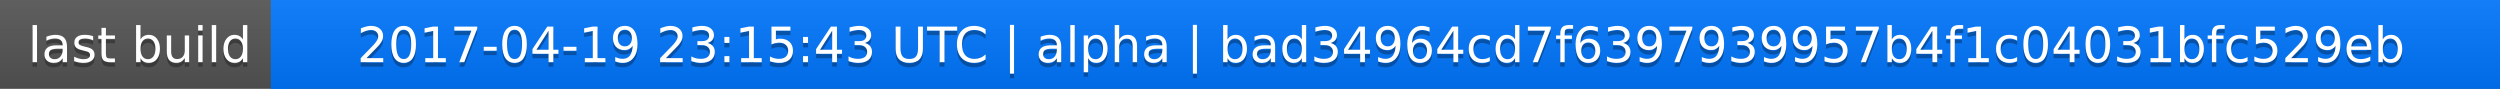
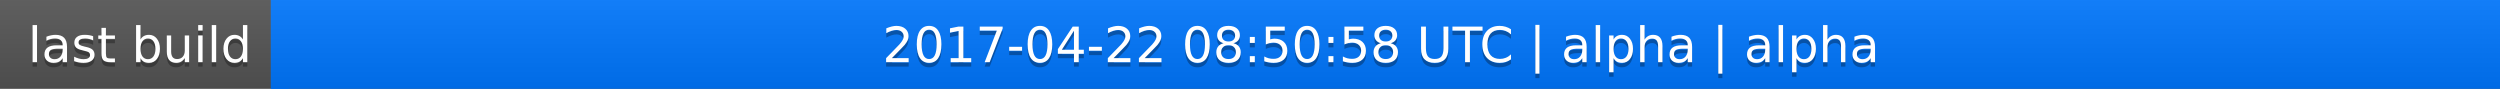
<svg xmlns="http://www.w3.org/2000/svg" width="563" height="20">
  <linearGradient id="a" x2="0" y2="100%">
    <stop offset="0" stop-color="#bbb" stop-opacity=".1" />
    <stop offset="1" stop-opacity=".1" />
  </linearGradient>
  <rect rx="0" width="563" height="20" fill="#555" />
  <rect rx="0" x="61" width="502" height="20" fill="#07f" />
  <path fill="#07f" d="M61 0h4v20h-4z" />
  <rect rx="0" width="563" height="20" fill="url(#a)" />
  <g fill="#fff" text-anchor="middle" font-family="DejaVu Sans,Verdana,Geneva,sans-serif" font-size="11">
    <text x="31.5" y="15" fill="#010101" fill-opacity=".3">last build</text>
    <text x="31.5" y="14">last build</text>
-     <text x="311" y="15" fill="#010101" fill-opacity=".3">2017-04-19 23:15:43 UTC | alpha | bad34964cd7f6397939957b4f1c04031bfc529eb</text>
-     <text x="311" y="14">2017-04-19 23:15:43 UTC | alpha | bad34964cd7f6397939957b4f1c04031bfc529eb</text>
+     <text x="311" y="15" fill="#010101" fill-opacity=".3">2017-04-22 08:50:58 UTC | alpha | alpha</text>
+     <text x="311" y="14">2017-04-22 08:50:58 UTC | alpha | alpha</text>
  </g>
</svg>
